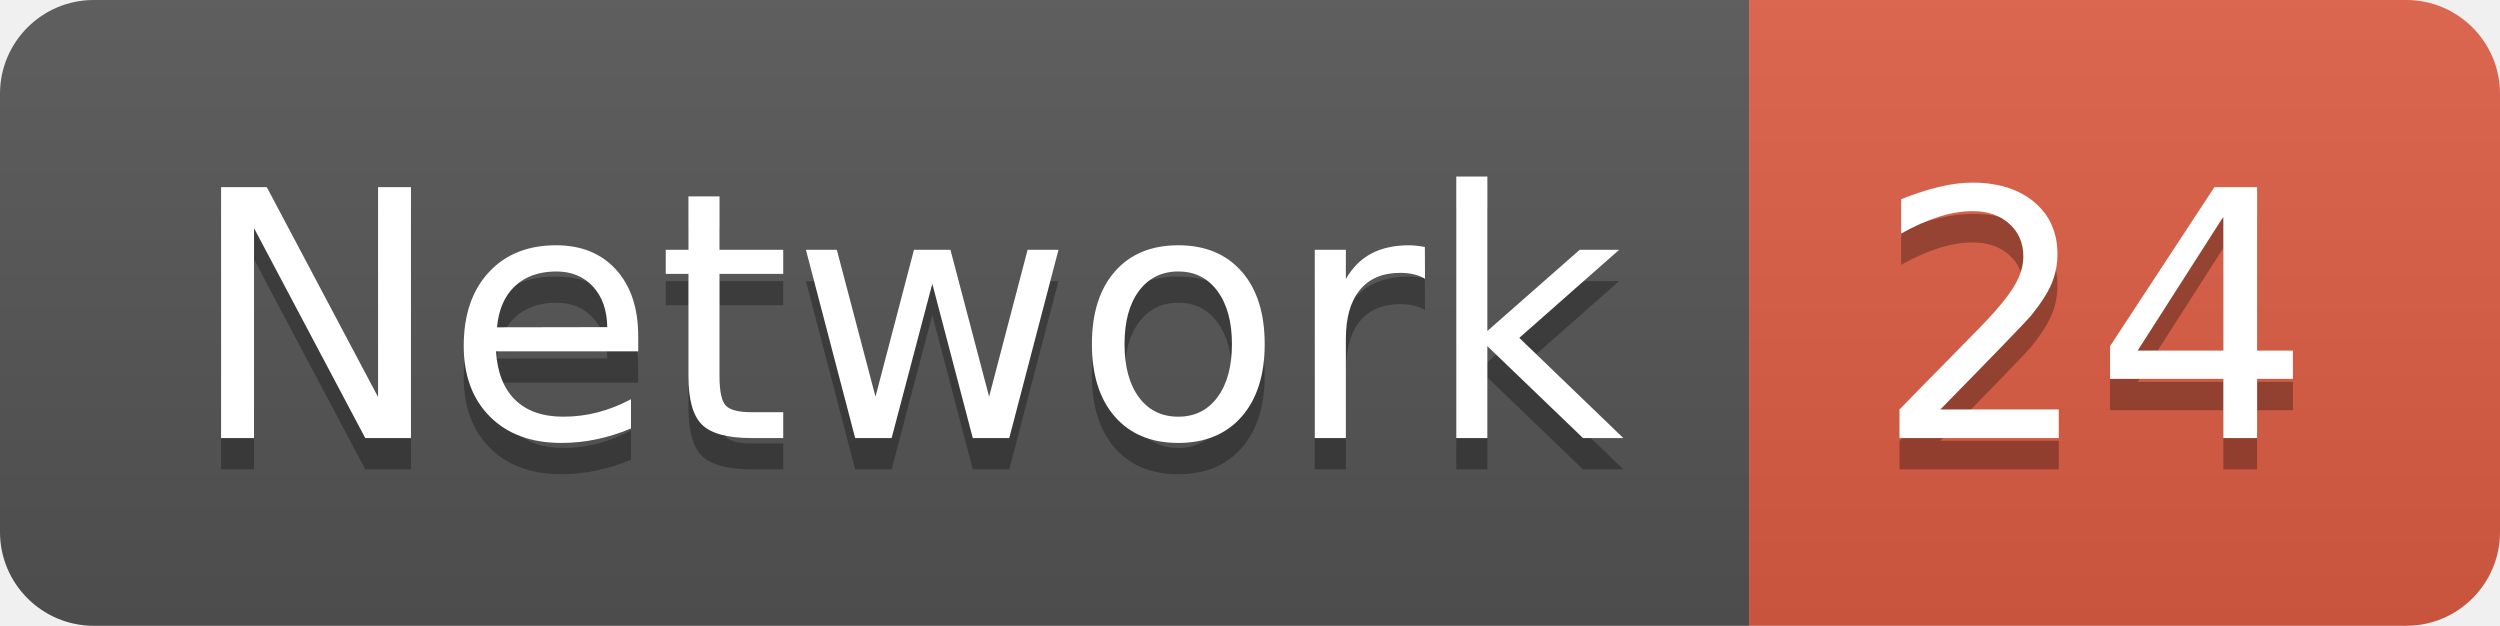
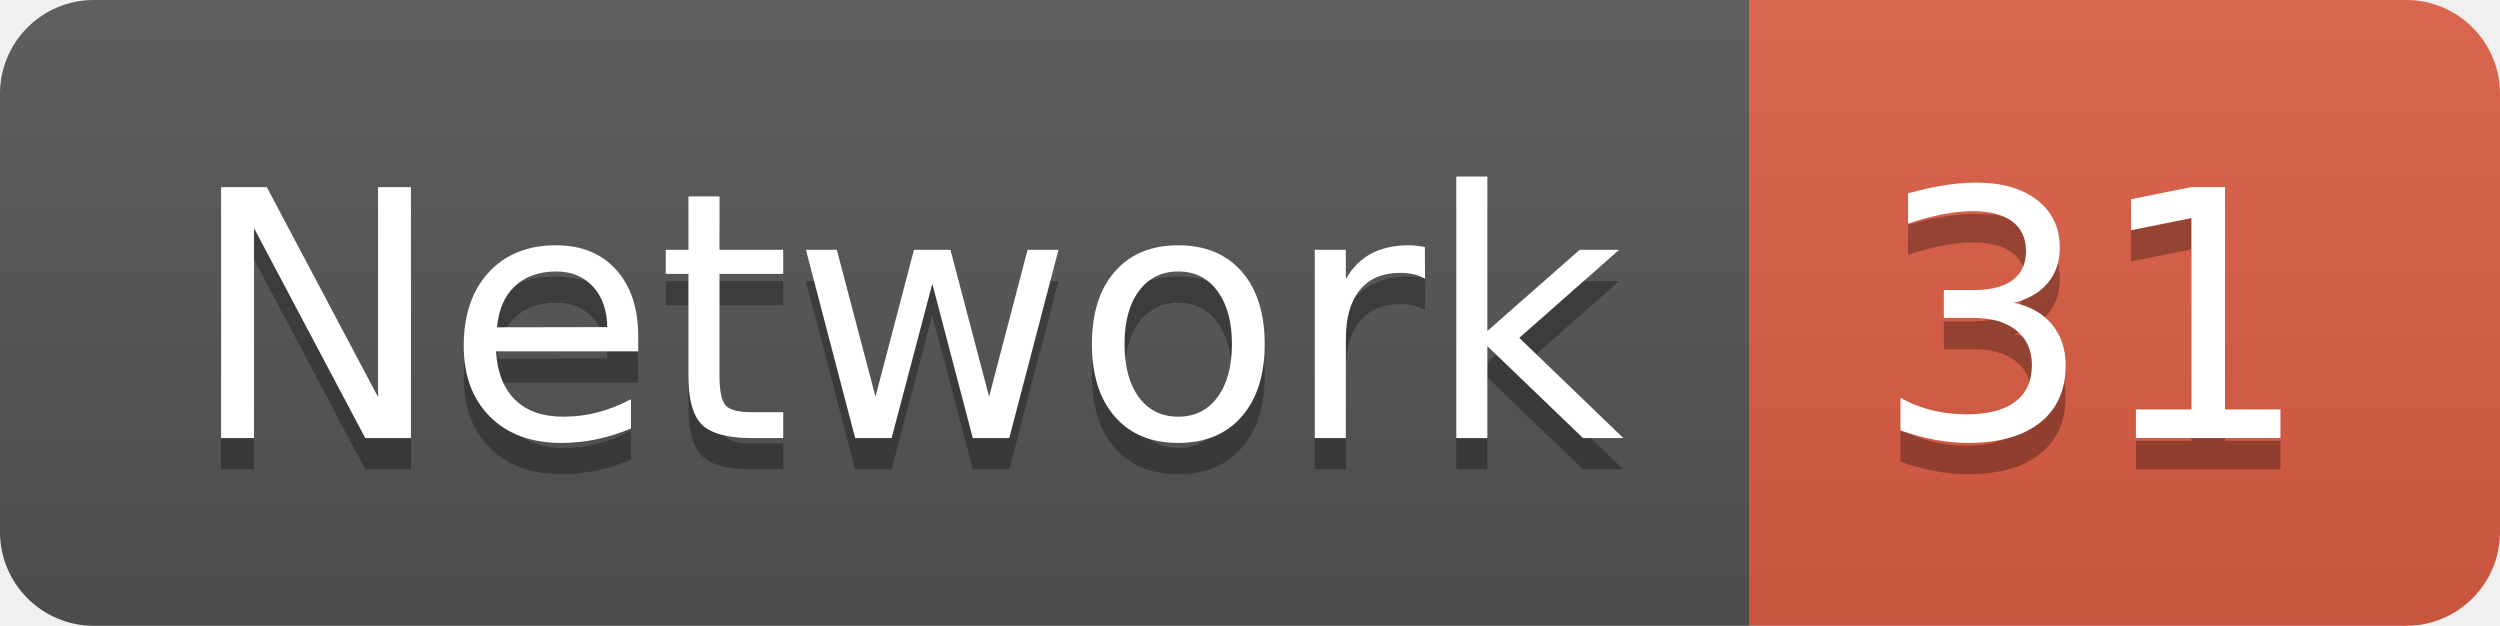
<svg xmlns="http://www.w3.org/2000/svg" width="79.9" height="20">
  <linearGradient id="smooth" x2="0" y2="100%">
    <stop offset="0" stop-color="#bbb" stop-opacity=".1" />
    <stop offset="1" stop-opacity=".1" />
  </linearGradient>
  <clipPath id="round">
    <rect width="79.9" height="20" rx="3" fill="#fff" />
  </clipPath>
  <g clip-path="url(#round)">
    <rect width="55.9" height="20" fill="#555" />
    <rect x="55.9" width="24.0" height="20" fill="#e05d44" />
    <rect width="79.9" height="20" fill="url(#smooth)" />
  </g>
  <g fill="#fff" text-anchor="middle" font-family="DejaVu Sans,Verdana,Geneva,sans-serif" font-size="110">
    <text x="289.5" y="150" fill="#010101" fill-opacity=".3" transform="scale(0.1)" textLength="459.0" lengthAdjust="spacing">Network</text>
    <text x="289.5" y="140" transform="scale(0.1)" textLength="459.0" lengthAdjust="spacing">Network</text>
-     <text x="669.0" y="150" fill="#010101" fill-opacity=".3" transform="scale(0.1)" textLength="140.0" lengthAdjust="spacing">24</text>
-     <text x="669.0" y="140" transform="scale(0.1)" textLength="140.0" lengthAdjust="spacing">24</text>
+     <text x="669.0" y="150" fill="#010101" fill-opacity=".3" transform="scale(0.1)" textLength="140.0" lengthAdjust="spacing">31</text>
+     <text x="669.0" y="140" transform="scale(0.1)" textLength="140.0" lengthAdjust="spacing">31</text>
  </g>
</svg>
